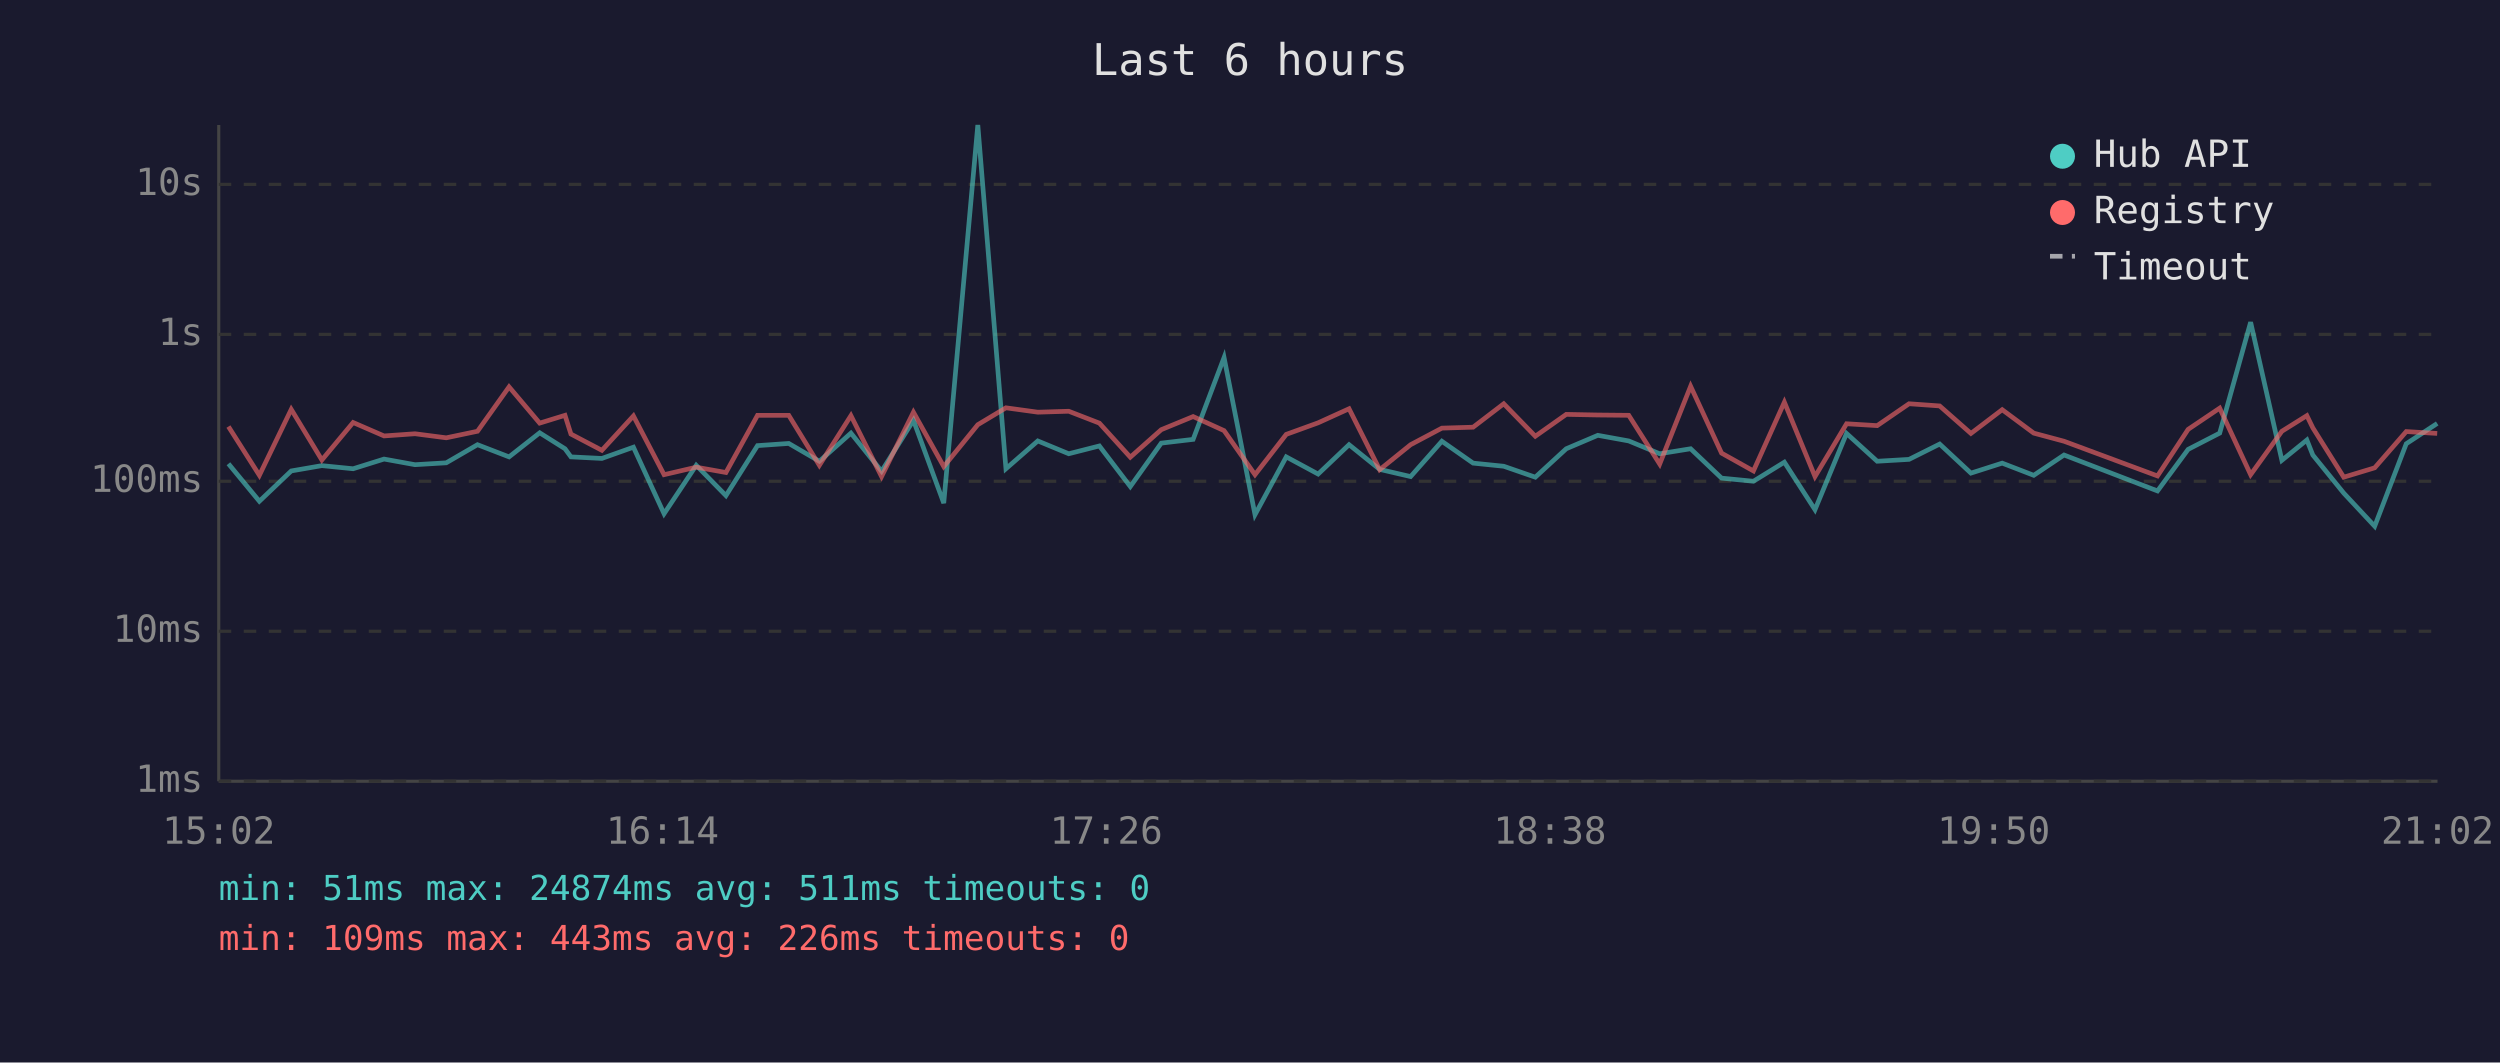
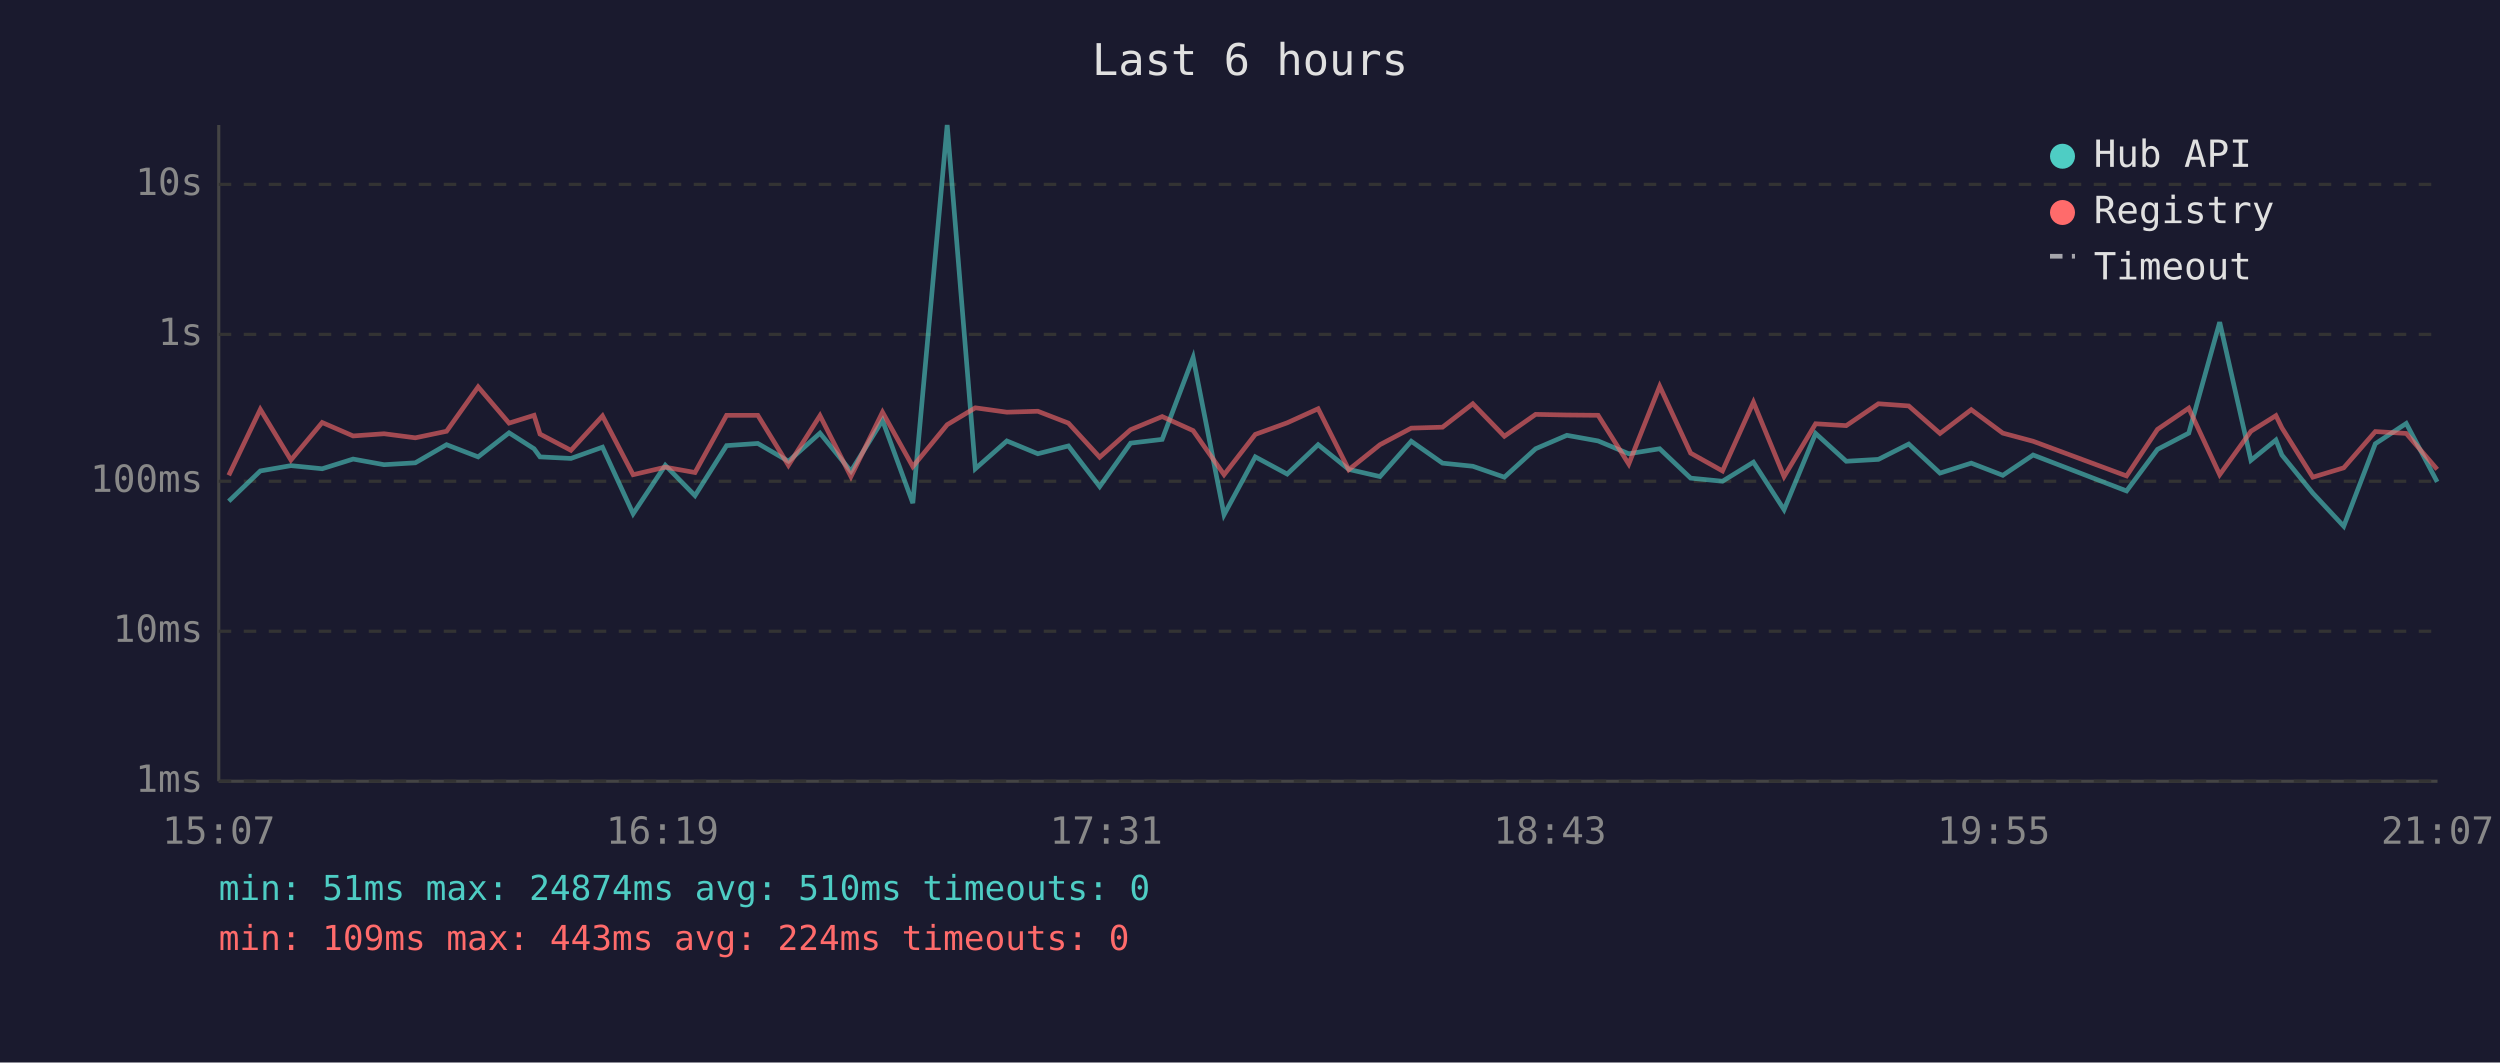
<svg xmlns="http://www.w3.org/2000/svg" viewBox="0 0 800 340" font-family="monospace" font-size="12">
  <rect width="800" height="340" fill="#1a1a2e" />
  <text x="400" y="24" fill="#e0e0e0" font-size="14" text-anchor="middle">Last 6 hours</text>
  <line x1="70" y1="40" x2="70" y2="250" stroke="#444" stroke-width="1" />
  <line x1="70" y1="250" x2="780" y2="250" stroke="#444" stroke-width="1" />
  <line x1="70" y1="250" x2="780" y2="250" stroke="#333" stroke-width="1" stroke-dasharray="4" />
  <text x="65" y="250" fill="#888" text-anchor="end" dominant-baseline="middle">1ms</text>
  <line x1="70" y1="202" x2="780" y2="202" stroke="#333" stroke-width="1" stroke-dasharray="4" />
  <text x="65" y="202" fill="#888" text-anchor="end" dominant-baseline="middle">10ms</text>
  <line x1="70" y1="154" x2="780" y2="154" stroke="#333" stroke-width="1" stroke-dasharray="4" />
  <text x="65" y="154" fill="#888" text-anchor="end" dominant-baseline="middle">100ms</text>
  <line x1="70" y1="107" x2="780" y2="107" stroke="#333" stroke-width="1" stroke-dasharray="4" />
  <text x="65" y="107" fill="#888" text-anchor="end" dominant-baseline="middle">1s</text>
  <line x1="70" y1="59" x2="780" y2="59" stroke="#333" stroke-width="1" stroke-dasharray="4" />
  <text x="65" y="59" fill="#888" text-anchor="end" dominant-baseline="middle">10s</text>
-   <text x="70" y="270" fill="#888" text-anchor="middle">15:02</text>
-   <text x="212" y="270" fill="#888" text-anchor="middle">16:14</text>
-   <text x="354" y="270" fill="#888" text-anchor="middle">17:26</text>
-   <text x="496" y="270" fill="#888" text-anchor="middle">18:38</text>
-   <text x="638" y="270" fill="#888" text-anchor="middle">19:50</text>
-   <text x="780" y="270" fill="#888" text-anchor="middle">21:02</text>
-   <polyline points="73.1,148.4 83.0,160.4 93.2,150.7 103.0,149.0 113.0,150.0 122.9,146.9 132.8,148.7 142.8,148.1 152.8,142.3 162.9,146.2 172.7,138.5 180.8,143.6 182.7,146.2 192.6,146.7 202.7,143.1 212.5,164.4 222.8,148.9 232.3,158.6 242.4,142.6 252.4,141.9 262.2,147.6 272.3,138.6 282.1,150.8 292.3,134.5 302.0,161.0 312.9,40.0 321.9,150.0 332.1,141.1 342.0,145.2 351.8,142.7 361.7,155.7 371.6,141.8 381.8,140.6 391.7,114.4 401.6,164.7 411.6,146.2 421.8,151.7 431.7,142.3 441.5,150.2 451.4,152.5 461.4,141.2 471.4,148.2 481.2,149.2 491.3,152.7 501.2,143.6 511.3,139.3 521.2,141.1 531.1,145.2 541.0,143.6 550.9,153.0 561.1,154.0 571.0,147.9 580.8,163.1 590.9,138.7 600.7,147.6 610.9,147.0 620.7,142.1 630.7,151.4 640.7,148.2 650.8,152.1 660.5,145.6 690.4,157.1 700.2,143.8 710.3,138.6 720.2,103.1 730.2,147.3 738.2,140.8 740.1,145.6 750.0,157.8 759.9,168.4 770.0,142.0 779.9,135.5" fill="none" stroke="#4ecdc4" stroke-width="1.5" opacity="0.6" />
-   <polyline points="73.1,136.5 83.0,152.1 93.2,131.0 103.0,147.2 113.0,135.2 122.9,139.5 132.8,138.8 142.8,140.1 152.8,138.0 162.9,123.8 172.7,135.4 180.8,132.9 182.7,138.9 192.6,144.1 202.7,133.1 212.5,151.9 222.8,149.5 232.3,151.2 242.4,132.9 252.4,132.9 262.2,148.9 272.3,133.0 282.1,152.5 292.3,131.9 302.0,149.3 312.9,135.9 321.9,130.5 332.1,131.9 342.0,131.6 351.8,135.4 361.7,146.3 371.6,137.5 381.8,133.3 391.7,137.8 401.6,151.9 411.6,139.0 421.8,135.3 431.7,130.8 441.5,150.3 451.4,142.3 461.4,137.0 471.4,136.7 481.2,129.2 491.3,139.6 501.2,132.6 511.3,132.8 521.2,132.9 531.1,148.5 541.0,123.6 550.9,145.0 561.1,150.7 571.0,128.7 580.8,152.5 590.9,135.6 600.7,136.2 610.9,129.2 620.7,129.9 630.7,138.7 640.7,131.1 650.8,138.6 660.5,141.2 690.4,152.3 700.2,137.4 710.3,130.6 720.2,151.9 730.2,138.0 738.2,133.0 740.1,136.9 750.0,152.7 759.9,149.7 770.0,138.1 779.9,138.7" fill="none" stroke="#ff6b6b" stroke-width="1.5" opacity="0.6" />
+   <text x="70" y="270" fill="#888" text-anchor="middle">15:07</text>
+   <text x="212" y="270" fill="#888" text-anchor="middle">16:19</text>
+   <text x="354" y="270" fill="#888" text-anchor="middle">17:31</text>
+   <text x="496" y="270" fill="#888" text-anchor="middle">18:43</text>
+   <text x="638" y="270" fill="#888" text-anchor="middle">19:55</text>
+   <text x="780" y="270" fill="#888" text-anchor="middle">21:07</text>
+   <polyline points="73.2,160.4 83.3,150.7 93.1,149.0 103.1,150.0 113.0,146.9 122.9,148.7 132.9,148.1 142.9,142.3 153.0,146.2 162.9,138.5 170.9,143.6 172.8,146.2 182.7,146.7 192.8,143.1 202.6,164.4 212.9,148.9 222.4,158.6 232.5,142.6 242.5,141.9 252.3,147.6 262.4,138.6 272.3,150.8 282.4,134.5 292.1,161.0 303.1,40.0 312.1,150.0 322.2,141.1 332.1,145.2 341.9,142.7 351.9,155.7 361.8,141.8 371.9,140.6 381.8,114.4 391.7,164.7 401.7,146.2 411.9,151.7 421.8,142.3 431.6,150.2 441.6,152.5 451.6,141.2 461.6,148.2 471.3,149.2 481.4,152.7 491.4,143.6 501.4,139.3 511.4,141.1 521.2,145.2 531.1,143.6 541.0,153.0 551.2,154.0 561.1,147.9 570.9,163.1 581.0,138.7 590.8,147.6 601.1,147.0 610.8,142.1 620.8,151.4 630.8,148.2 640.9,152.1 650.6,145.6 680.5,157.1 690.4,143.8 700.4,138.6 710.3,103.1 720.3,147.3 728.3,140.8 730.2,145.6 740.1,157.8 750.0,168.4 760.1,142.0 770.0,135.5 779.9,154.2" fill="none" stroke="#4ecdc4" stroke-width="1.5" opacity="0.6" />
+   <polyline points="73.2,152.1 83.3,131.0 93.1,147.2 103.1,135.2 113.0,139.5 122.9,138.8 132.9,140.1 142.9,138.0 153.0,123.8 162.9,135.4 170.9,132.9 172.8,138.9 182.7,144.1 192.8,133.1 202.6,151.9 212.9,149.5 222.4,151.2 232.5,132.9 242.5,132.9 252.3,148.9 262.4,133.0 272.3,152.5 282.4,131.9 292.1,149.3 303.1,135.9 312.1,130.5 322.2,131.9 332.1,131.6 341.9,135.4 351.9,146.3 361.8,137.5 371.9,133.3 381.8,137.8 391.7,151.9 401.7,139.0 411.9,135.3 421.8,130.8 431.6,150.3 441.6,142.3 451.6,137.0 461.6,136.7 471.3,129.2 481.4,139.6 491.4,132.6 501.4,132.8 511.4,132.9 521.2,148.5 531.1,123.6 541.0,145.0 551.2,150.7 561.1,128.7 570.9,152.5 581.0,135.6 590.8,136.2 601.1,129.2 610.8,129.9 620.8,138.7 630.8,131.1 640.9,138.6 650.6,141.2 680.5,152.3 690.4,137.4 700.4,130.6 710.3,151.9 720.3,138.0 728.3,133.0 730.2,136.9 740.1,152.7 750.0,149.7 760.1,138.1 770.0,138.7 779.9,150.2" fill="none" stroke="#ff6b6b" stroke-width="1.5" opacity="0.6" />
  <circle cx="660" cy="50" r="4" fill="#4ecdc4" />
  <text x="670" y="50" fill="#e0e0e0" dominant-baseline="middle">Hub API</text>
  <circle cx="660" cy="68" r="4" fill="#ff6b6b" />
  <text x="670" y="68" fill="#e0e0e0" dominant-baseline="middle">Registry</text>
  <line x1="656" y1="82" x2="664" y2="82" stroke="#e0e0e0" stroke-width="1.5" stroke-dasharray="4,3" opacity="0.7" />
  <text x="670" y="86" fill="#e0e0e0" dominant-baseline="middle">Timeout</text>
-   <text x="70" y="288" fill="#4ecdc4" font-size="11">min: 51ms  max: 24874ms  avg: 511ms  timeouts: 0</text>
-   <text x="70" y="304" fill="#ff6b6b" font-size="11">min: 109ms  max: 443ms  avg: 226ms  timeouts: 0</text>
+   <text x="70" y="288" fill="#4ecdc4" font-size="11">min: 51ms  max: 24874ms  avg: 510ms  timeouts: 0</text>
+   <text x="70" y="304" fill="#ff6b6b" font-size="11">min: 109ms  max: 443ms  avg: 224ms  timeouts: 0</text>
</svg>
